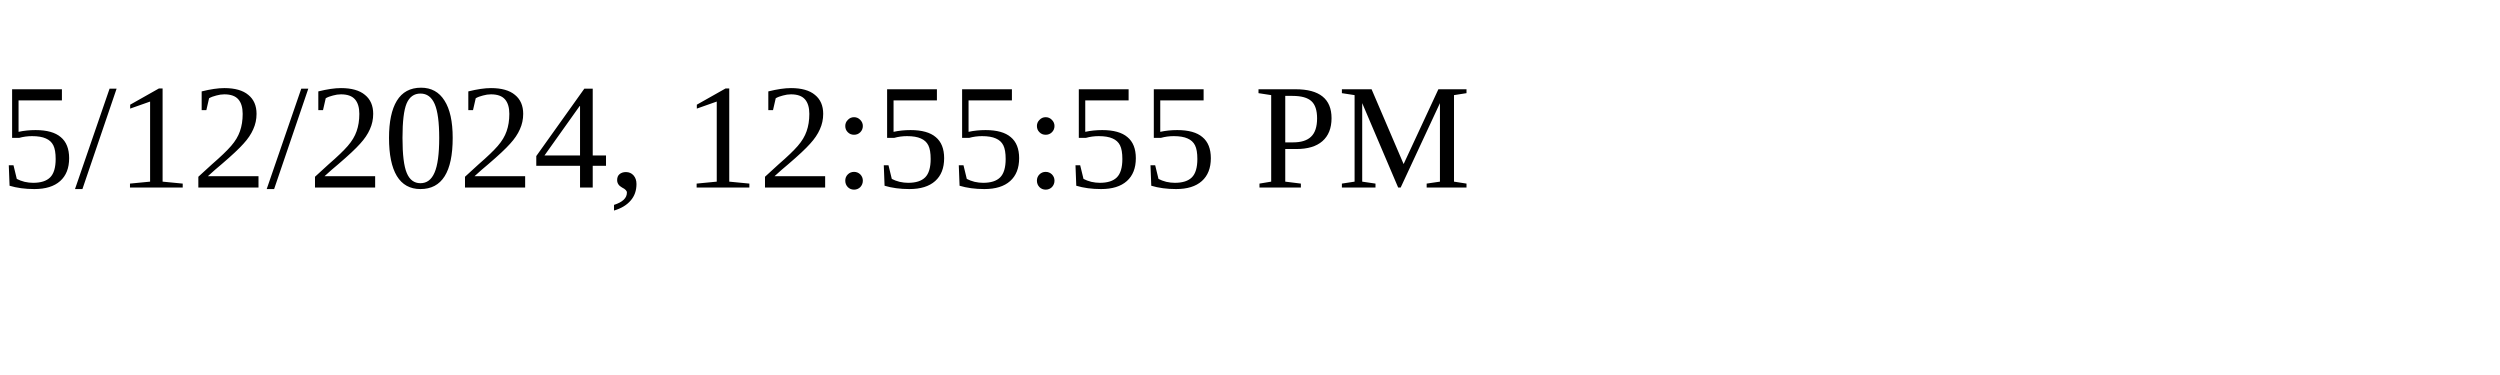
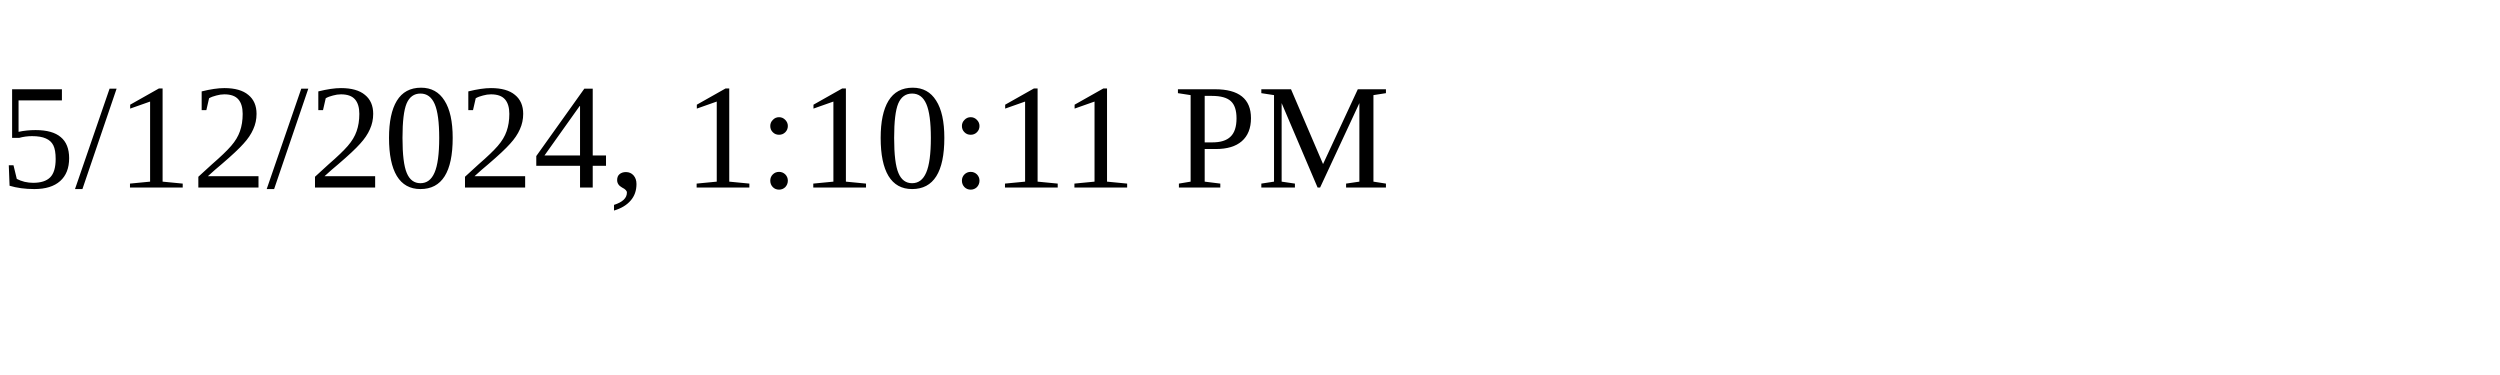
<svg xmlns="http://www.w3.org/2000/svg" height="30" width="200">
-   <text x="0" y="15">5/12/2024, 12:55:55 PM</text>
+   <text x="0" y="15">5/12/2024, 1:10:11 PM</text>
</svg>
